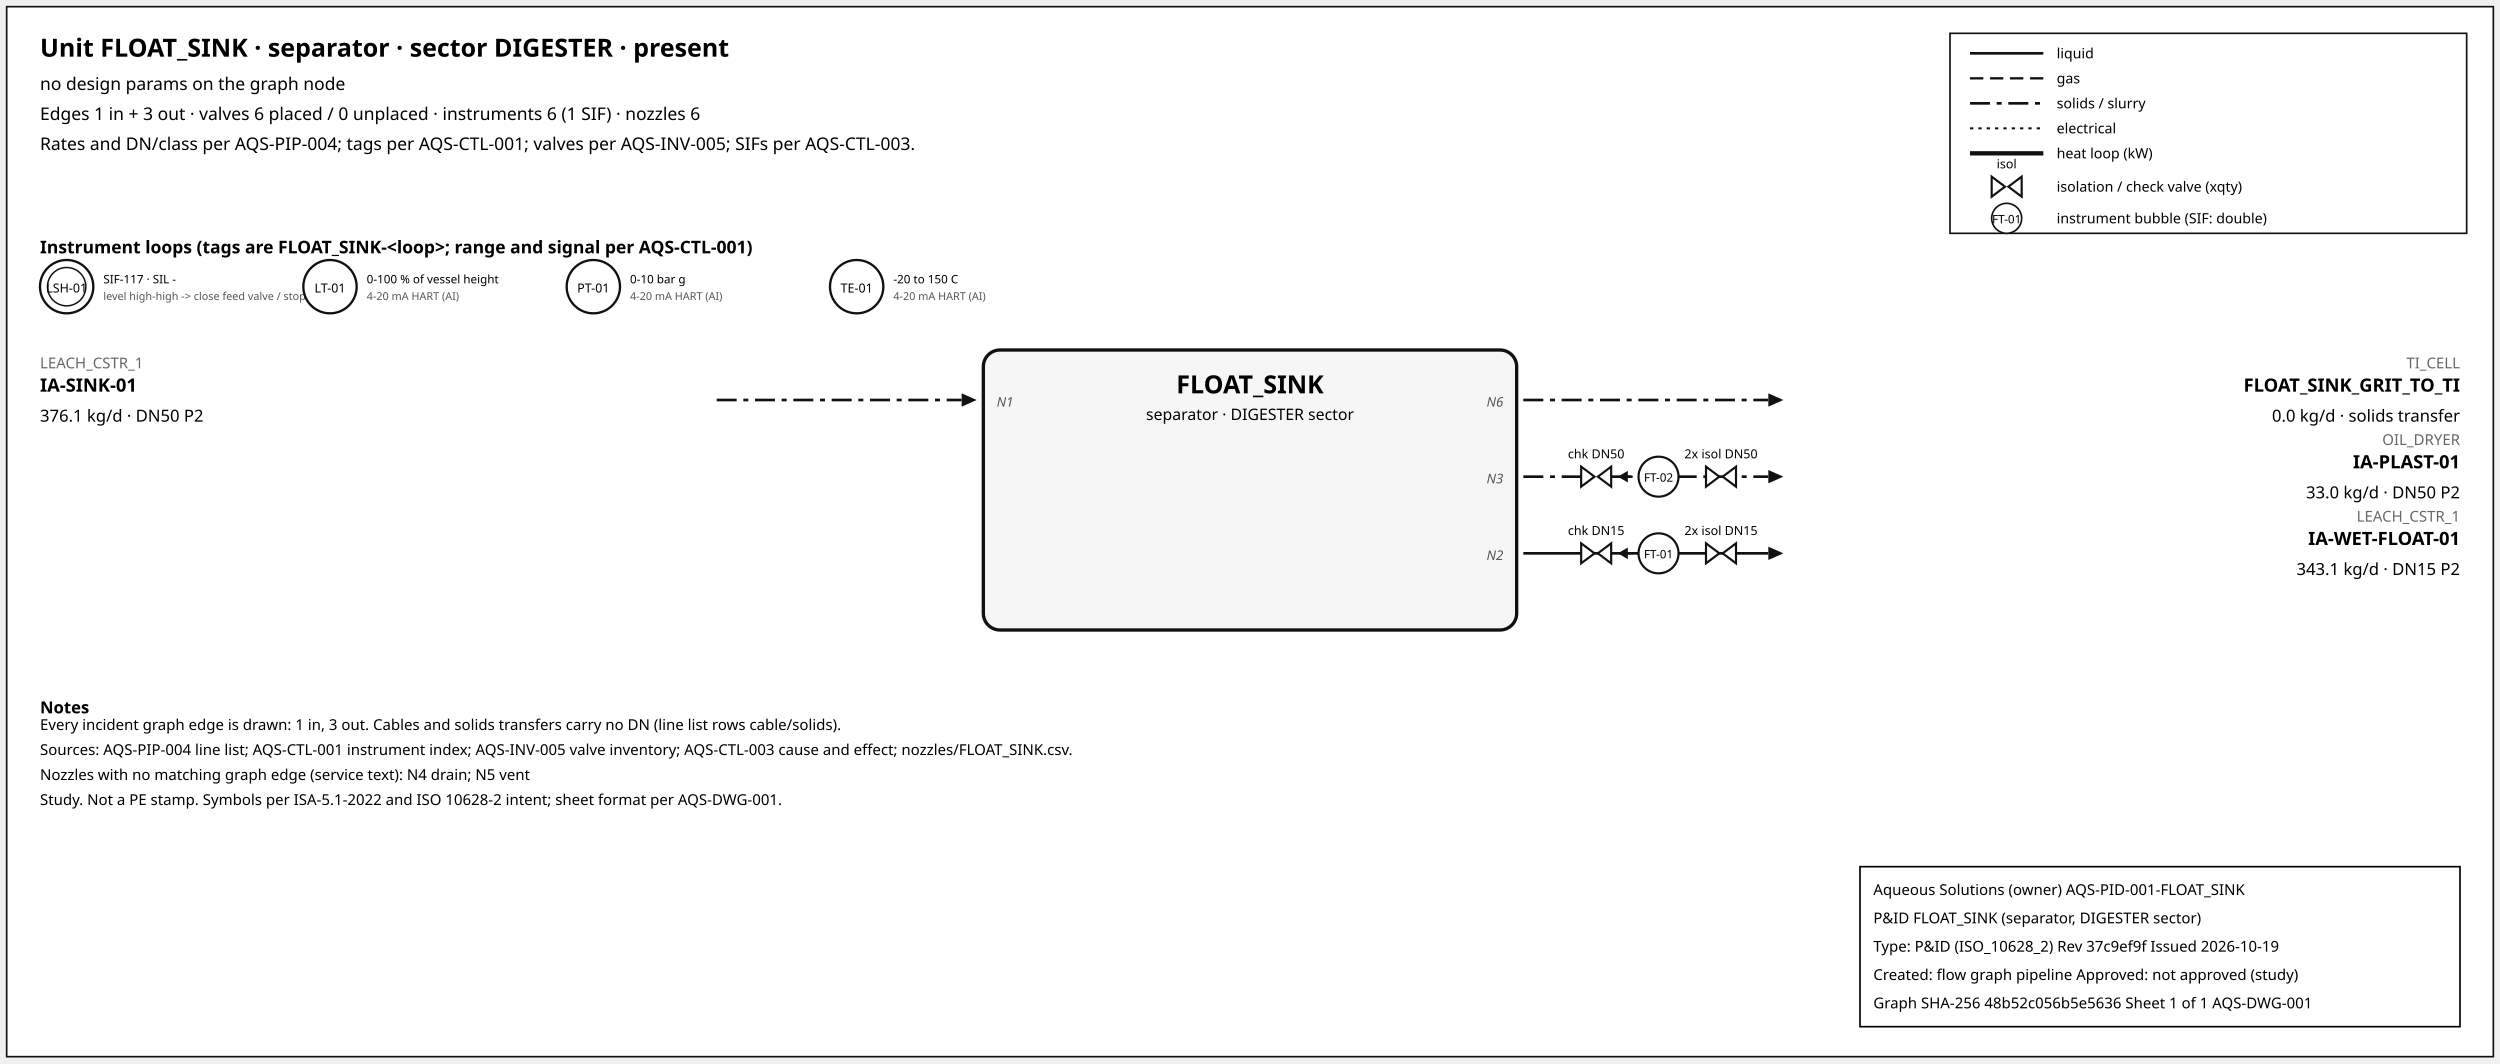
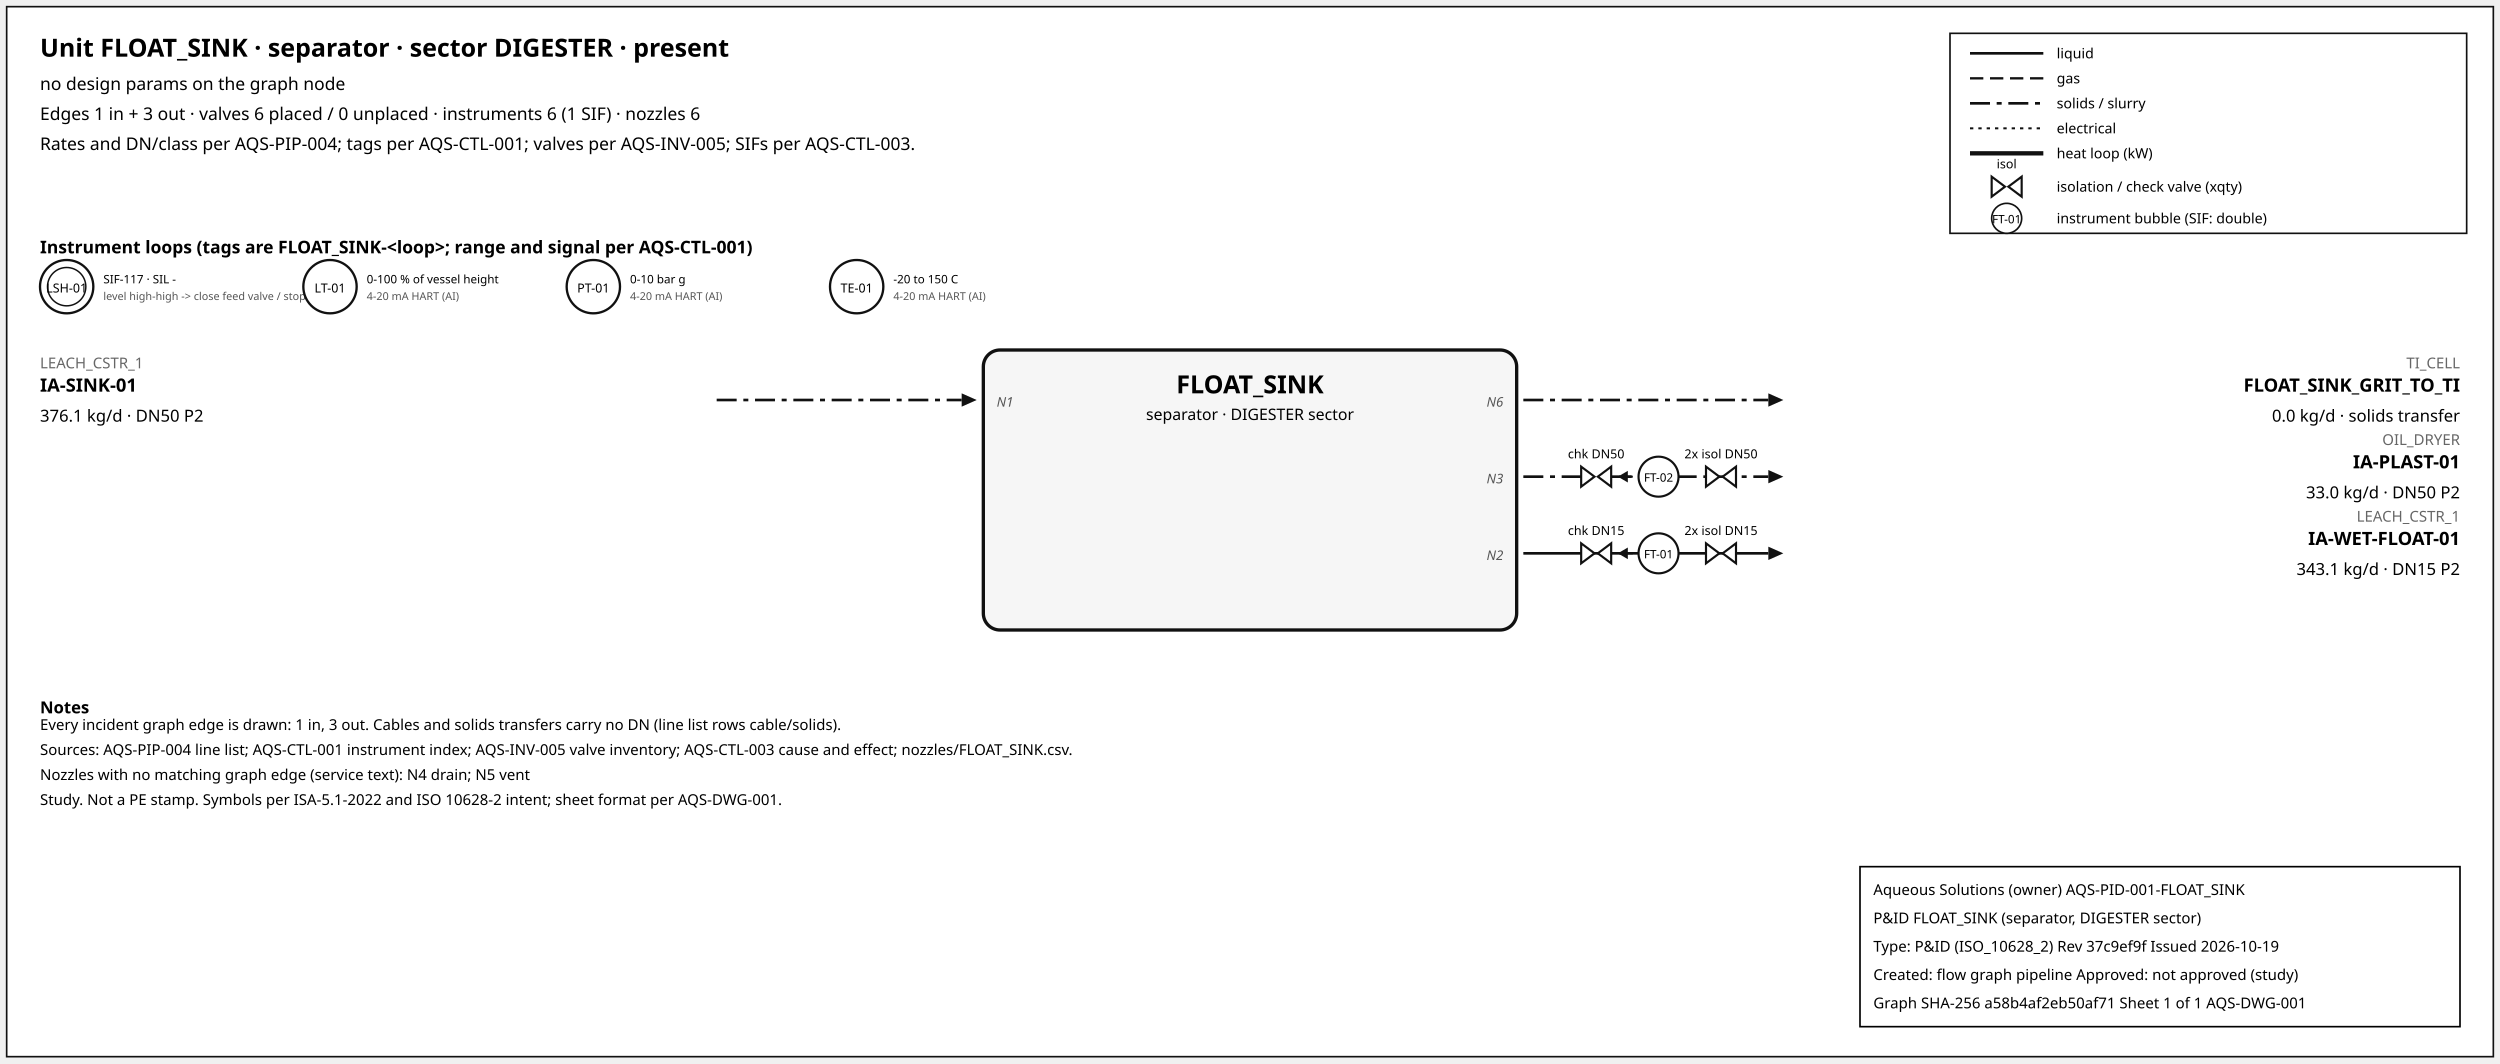
<svg xmlns="http://www.w3.org/2000/svg" width="1500" height="638" font-family="sans-serif">
  <rect x="4" y="4" width="1492" height="630" fill="white" stroke="#111" />
  <text x="24" y="34" font-size="15" font-weight="600">Unit FLOAT_SINK · separator · sector DIGESTER · present</text>
  <text x="24" y="54" font-size="10.5">no design params on the graph node</text>
  <text x="24" y="72" font-size="10.5">Edges 1 in + 3 out · valves 6 placed / 0 unplaced · instruments 6 (1 SIF) · nozzles 6</text>
  <text x="24" y="90" font-size="10.5">Rates and DN/class per AQS-PIP-004; tags per AQS-CTL-001; valves per AQS-INV-005; SIFs per AQS-CTL-003.</text>
  <rect x="1170" y="20" width="310" height="120" fill="white" stroke="#111" />
  <line x1="1182" y1="32" x2="1226" y2="32" stroke="#111" stroke-width="1.6" />
  <text x="1234" y="35" font-size="8.5">liquid</text>
  <line x1="1182" y1="47" x2="1226" y2="47" stroke="#111" stroke-width="1.4" stroke-dasharray="8,4" />
  <text x="1234" y="50" font-size="8.5">gas</text>
  <line x1="1182" y1="62" x2="1226" y2="62" stroke="#111" stroke-width="1.6" stroke-dasharray="12,4,3,4" />
  <text x="1234" y="65" font-size="8.5">solids / slurry</text>
  <line x1="1182" y1="77" x2="1226" y2="77" stroke="#111" stroke-width="1.2" stroke-dasharray="2,3" />
  <text x="1234" y="80" font-size="8.5">electrical</text>
  <line x1="1182" y1="92" x2="1226" y2="92" stroke="#111" stroke-width="2.6" />
  <text x="1234" y="95" font-size="8.5">heat loop (kW)</text>
  <path d="M 1195.0,106 L 1203.0,112 L 1195.0,118 Z M 1213.0,106 L 1205.0,112 L 1213.0,118 Z" fill="white" stroke="#111" stroke-width="1.3" />
  <text x="1204.0" y="101.0" font-size="7.5" text-anchor="middle">isol</text>
  <text x="1234" y="115" font-size="8.5">isolation / check valve (xqty)</text>
  <circle cx="1204" cy="131" r="9" fill="white" stroke="#111" />
  <text x="1204" y="134" font-size="7" text-anchor="middle">FT-01</text>
  <text x="1234" y="134" font-size="8.5">instrument bubble (SIF: double)</text>
  <text x="24" y="152" font-size="10.5" font-weight="600">Instrument loops (tags are FLOAT_SINK-&lt;loop&gt;; range and signal per AQS-CTL-001)</text>
  <circle cx="40" cy="172" r="16" fill="white" stroke="#111" stroke-width="1.4" />
  <circle cx="40" cy="172" r="11.5" fill="none" stroke="#111" stroke-width="0.9" />
  <text x="40" y="175.5" font-size="7.5" text-anchor="middle">LSH-01</text>
  <text x="62" y="170" font-size="7">SIF-117 · SIL -</text>
  <text x="62" y="180" font-size="6.5" fill="#555">level high-high -&gt; close feed valve / stop f</text>
  <circle cx="198" cy="172" r="16" fill="white" stroke="#111" stroke-width="1.4" />
  <text x="198" y="175.5" font-size="7.5" text-anchor="middle">LT-01</text>
  <text x="220" y="170" font-size="7">0-100 % of vessel height</text>
  <text x="220" y="180" font-size="6.5" fill="#555">4-20 mA HART (AI)</text>
  <circle cx="356" cy="172" r="16" fill="white" stroke="#111" stroke-width="1.4" />
  <text x="356" y="175.5" font-size="7.5" text-anchor="middle">PT-01</text>
  <text x="378" y="170" font-size="7">0-10 bar g</text>
  <text x="378" y="180" font-size="6.5" fill="#555">4-20 mA HART (AI)</text>
  <circle cx="514" cy="172" r="16" fill="white" stroke="#111" stroke-width="1.4" />
  <text x="514" y="175.5" font-size="7.5" text-anchor="middle">TE-01</text>
  <text x="536" y="170" font-size="7">-20 to 150 C</text>
  <text x="536" y="180" font-size="6.5" fill="#555">4-20 mA HART (AI)</text>
  <rect x="590" y="210" width="320" height="168" rx="10" fill="#f6f6f6" stroke="#111" stroke-width="2" />
  <text x="750.0" y="236" font-size="15" font-weight="700" text-anchor="middle">FLOAT_SINK</text>
  <text x="750.0" y="252" font-size="9.5" text-anchor="middle">separator · DIGESTER sector</text>
  <line x1="430" y1="240" x2="577" y2="240" stroke="#111" stroke-width="1.6" stroke-dasharray="12,4,3,4" class="edge-in" />
  <polygon points="586,240 577,236 577,244" fill="#111" />
  <text x="24" y="221" font-size="9" fill="#666" text-anchor="start">LEACH_CSTR_1</text>
  <text x="24" y="235" font-size="11" font-weight="600" text-anchor="start">IA-SINK-01</text>
  <text x="24" y="253" font-size="10" text-anchor="start">376.1 kg/d · DN50 P2</text>
  <text x="598" y="244" font-size="8" font-style="italic" fill="#555" text-anchor="start">N1</text>
  <line x1="914" y1="240" x2="1061" y2="240" stroke="#111" stroke-width="1.6" stroke-dasharray="12,4,3,4" class="edge-out" />
  <polygon points="1070,240 1061,236 1061,244" fill="#111" />
  <text x="1476" y="221" font-size="9" fill="#666" text-anchor="end">TI_CELL</text>
  <text x="1476" y="235" font-size="11" font-weight="600" text-anchor="end">FLOAT_SINK_GRIT_TO_TI</text>
  <text x="1476" y="253" font-size="10" text-anchor="end">0.0 kg/d · solids transfer</text>
  <text x="902" y="244" font-size="8" font-style="italic" fill="#555" text-anchor="end">N6</text>
  <line x1="914" y1="286" x2="1061" y2="286" stroke="#111" stroke-width="1.6" stroke-dasharray="12,4,3,4" class="edge-out" />
  <polygon points="1070,286 1061,282 1061,290" fill="#111" />
  <text x="1476" y="267" font-size="9" fill="#666" text-anchor="end">OIL_DRYER</text>
  <text x="1476" y="281" font-size="11" font-weight="600" text-anchor="end">IA-PLAST-01</text>
  <text x="1476" y="299" font-size="10" text-anchor="end">33.0 kg/d · DN50 P2</text>
  <text x="902" y="290" font-size="8" font-style="italic" fill="#555" text-anchor="end">N3</text>
  <line x1="979.7" y1="286" x2="971.7" y2="286" stroke="#111" stroke-width="1.2" />
  <polygon points="970.7,286 976.7,282.5 976.7,289.5" fill="#111" />
  <path d="M 948.7,280 L 956.7,286 L 948.7,292 Z M 966.7,280 L 958.7,286 L 966.7,292 Z" fill="white" stroke="#111" stroke-width="1.3" />
  <text x="957.7" y="275.0" font-size="7.5" text-anchor="middle">chk DN50</text>
  <path d="M 1023.6,280 L 1031.6,286 L 1023.6,292 Z M 1041.6,280 L 1033.6,286 L 1041.6,292 Z" fill="white" stroke="#111" stroke-width="1.3" />
  <text x="1032.6" y="275.0" font-size="7.5" text-anchor="middle">2x isol DN50</text>
  <circle cx="995.12" cy="286" r="12" fill="white" stroke="#111" stroke-width="1.3" />
  <text x="995.12" y="289" font-size="7" text-anchor="middle">FT-02</text>
  <line x1="914" y1="332" x2="1061" y2="332" stroke="#111" stroke-width="1.6" class="edge-out" />
  <polygon points="1070,332 1061,328 1061,336" fill="#111" />
  <text x="1476" y="313" font-size="9" fill="#666" text-anchor="end">LEACH_CSTR_1</text>
  <text x="1476" y="327" font-size="11" font-weight="600" text-anchor="end">IA-WET-FLOAT-01</text>
  <text x="1476" y="345" font-size="10" text-anchor="end">343.1 kg/d · DN15 P2</text>
  <text x="902" y="336" font-size="8" font-style="italic" fill="#555" text-anchor="end">N2</text>
  <line x1="979.7" y1="332" x2="971.7" y2="332" stroke="#111" stroke-width="1.2" />
  <polygon points="970.7,332 976.7,328.5 976.7,335.5" fill="#111" />
  <path d="M 948.7,326 L 956.7,332 L 948.7,338 Z M 966.7,326 L 958.7,332 L 966.7,338 Z" fill="white" stroke="#111" stroke-width="1.3" />
  <text x="957.7" y="321.0" font-size="7.5" text-anchor="middle">chk DN15</text>
  <path d="M 1023.6,326 L 1031.6,332 L 1023.6,338 Z M 1041.6,326 L 1033.6,332 L 1041.6,338 Z" fill="white" stroke="#111" stroke-width="1.3" />
  <text x="1032.6" y="321.0" font-size="7.5" text-anchor="middle">2x isol DN15</text>
  <circle cx="995.12" cy="332" r="12" fill="white" stroke="#111" stroke-width="1.3" />
  <text x="995.12" y="335" font-size="7" text-anchor="middle">FT-01</text>
  <text x="24" y="428" font-size="10" font-weight="600">Notes</text>
  <text x="24" y="438" font-size="9">Every incident graph edge is drawn: 1 in, 3 out. Cables and solids transfers carry no DN (line list rows cable/solids).</text>
  <text x="24" y="453" font-size="9">Sources: AQS-PIP-004 line list; AQS-CTL-001 instrument index; AQS-INV-005 valve inventory; AQS-CTL-003 cause and effect; nozzles/FLOAT_SINK.csv.</text>
  <text x="24" y="468" font-size="9">Nozzles with no matching graph edge (service text): N4 drain; N5 vent</text>
  <text x="24" y="483" font-size="9">Study. Not a PE stamp. Symbols per ISA-5.1-2022 and ISO 10628-2 intent; sheet format per AQS-DWG-001.</text>
  <g id="aqs-title-block">
    <rect x="1116" y="520" width="360" height="96" fill="white" stroke="black" stroke-width="1" />
    <text x="1124" y="537" font-size="9">Aqueous Solutions (owner)   AQS-PID-001-FLOAT_SINK</text>
    <text x="1124" y="554" font-size="9">P&amp;ID FLOAT_SINK (separator, DIGESTER sector)</text>
    <text x="1124" y="571" font-size="9">Type: P&amp;ID (ISO_10628_2)   Rev 37c9ef9f   Issued 2026-10-19</text>
    <text x="1124" y="588" font-size="9">Created: flow graph pipeline   Approved: not approved (study)</text>
-     <text x="1124" y="605" font-size="9">Graph SHA-256 48b52c056b5e5636   Sheet 1 of 1   AQS-DWG-001</text>
+     <text x="1124" y="605" font-size="9">Graph SHA-256 a58b4af2eb50af71   Sheet 1 of 1   AQS-DWG-001</text>
  </g>
</svg>
